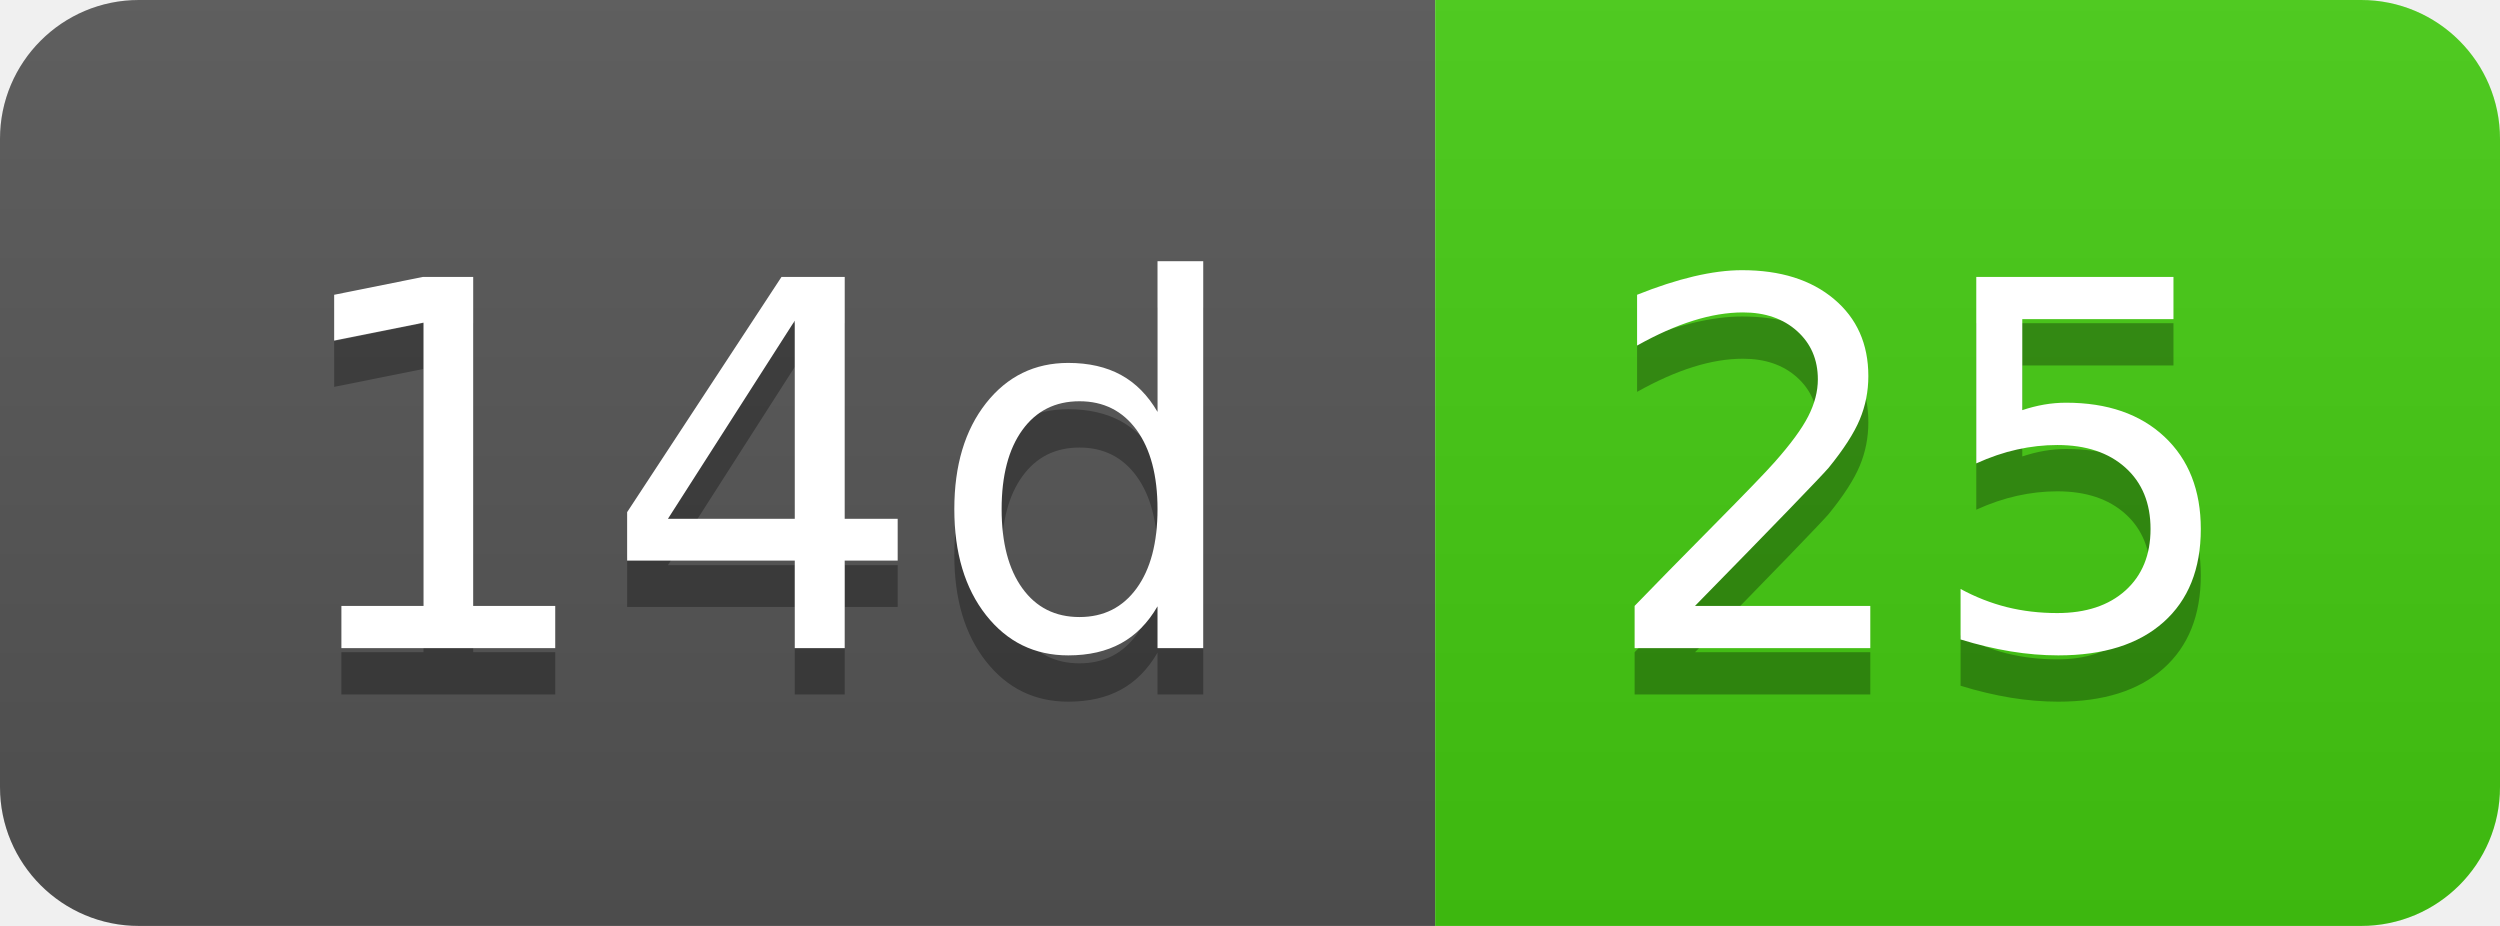
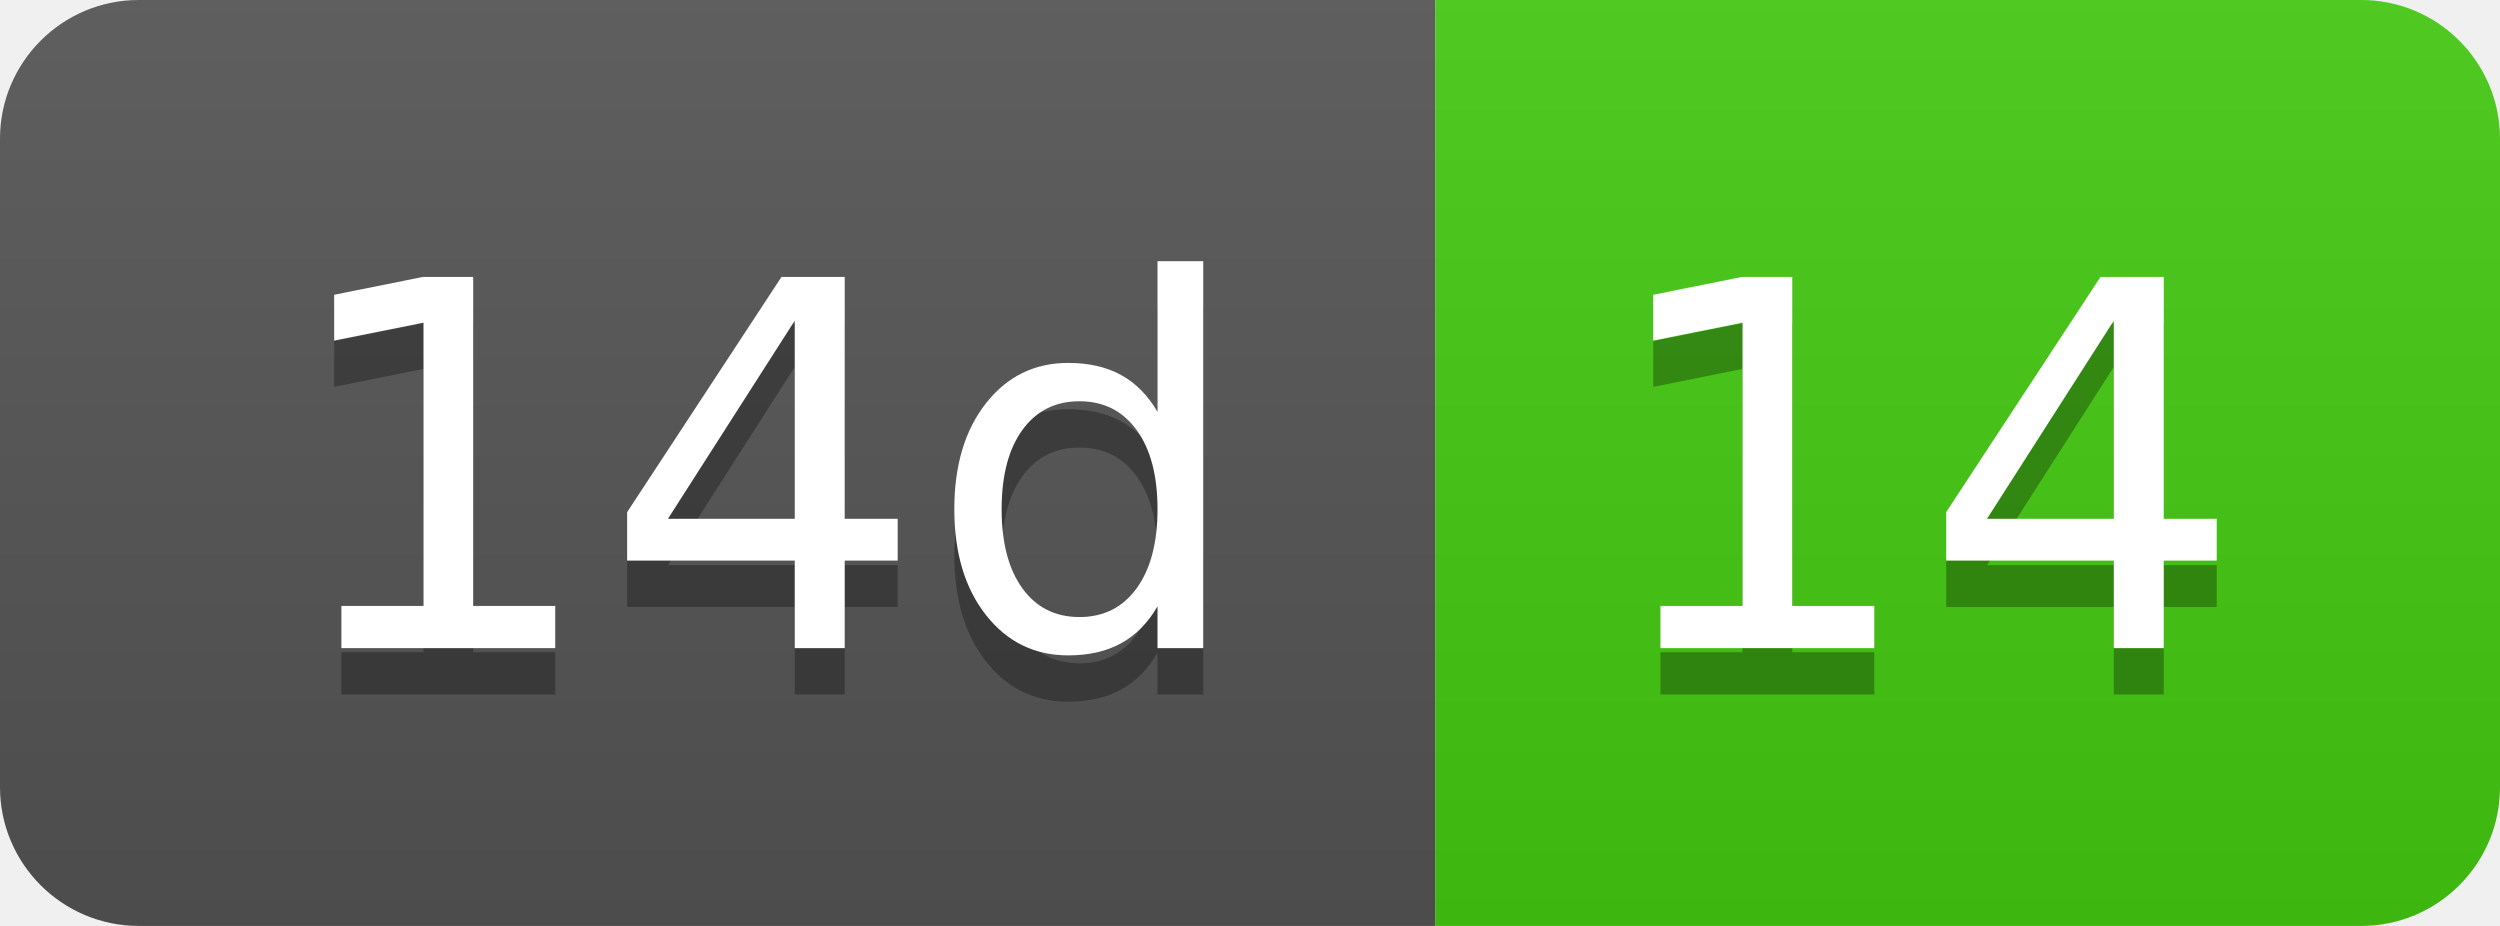
- <svg xmlns="http://www.w3.org/2000/svg" width="54" height="20" role="img" aria-label="14d: 25">
+ <svg xmlns="http://www.w3.org/2000/svg" width="54" height="20" role="img" aria-label="14d: 14">
  <linearGradient id="s" x2="0" y2="100%">
    <stop offset="0" stop-color="#bbb" stop-opacity=".1" />
    <stop offset="1" stop-opacity=".1" />
  </linearGradient>
  <clipPath id="r">
    <rect width="54" height="20" rx="3" fill="#fff" />
  </clipPath>
  <g clip-path="url(#r)">
    <rect width="31" height="20" fill="#555" />
    <rect x="31" width="23" height="20" fill="#4c1" />
    <rect width="54" height="20" fill="url(#s)" />
  </g>
  <g fill="#fff" text-anchor="middle" font-family="Verdana,Geneva,DejaVu Sans,sans-serif" text-rendering="geometricPrecision" font-size="110">
    <text aria-hidden="true" x="165" y="150" fill="#010101" fill-opacity=".3" transform="scale(.1)" textLength="210">14d</text>
    <text x="165" y="140" transform="scale(.1)" fill="#fff" textLength="210">14d</text>
-     <text aria-hidden="true" x="415" y="150" fill="#010101" fill-opacity=".3" transform="scale(.1)" textLength="130">25</text>
-     <text x="415" y="140" transform="scale(.1)" fill="#fff" textLength="130">25</text>
+     <text aria-hidden="true" x="415" y="150" fill="#010101" fill-opacity=".3" transform="scale(.1)" textLength="130">14</text>
+     <text x="415" y="140" transform="scale(.1)" fill="#fff" textLength="130">14</text>
  </g>
</svg>
